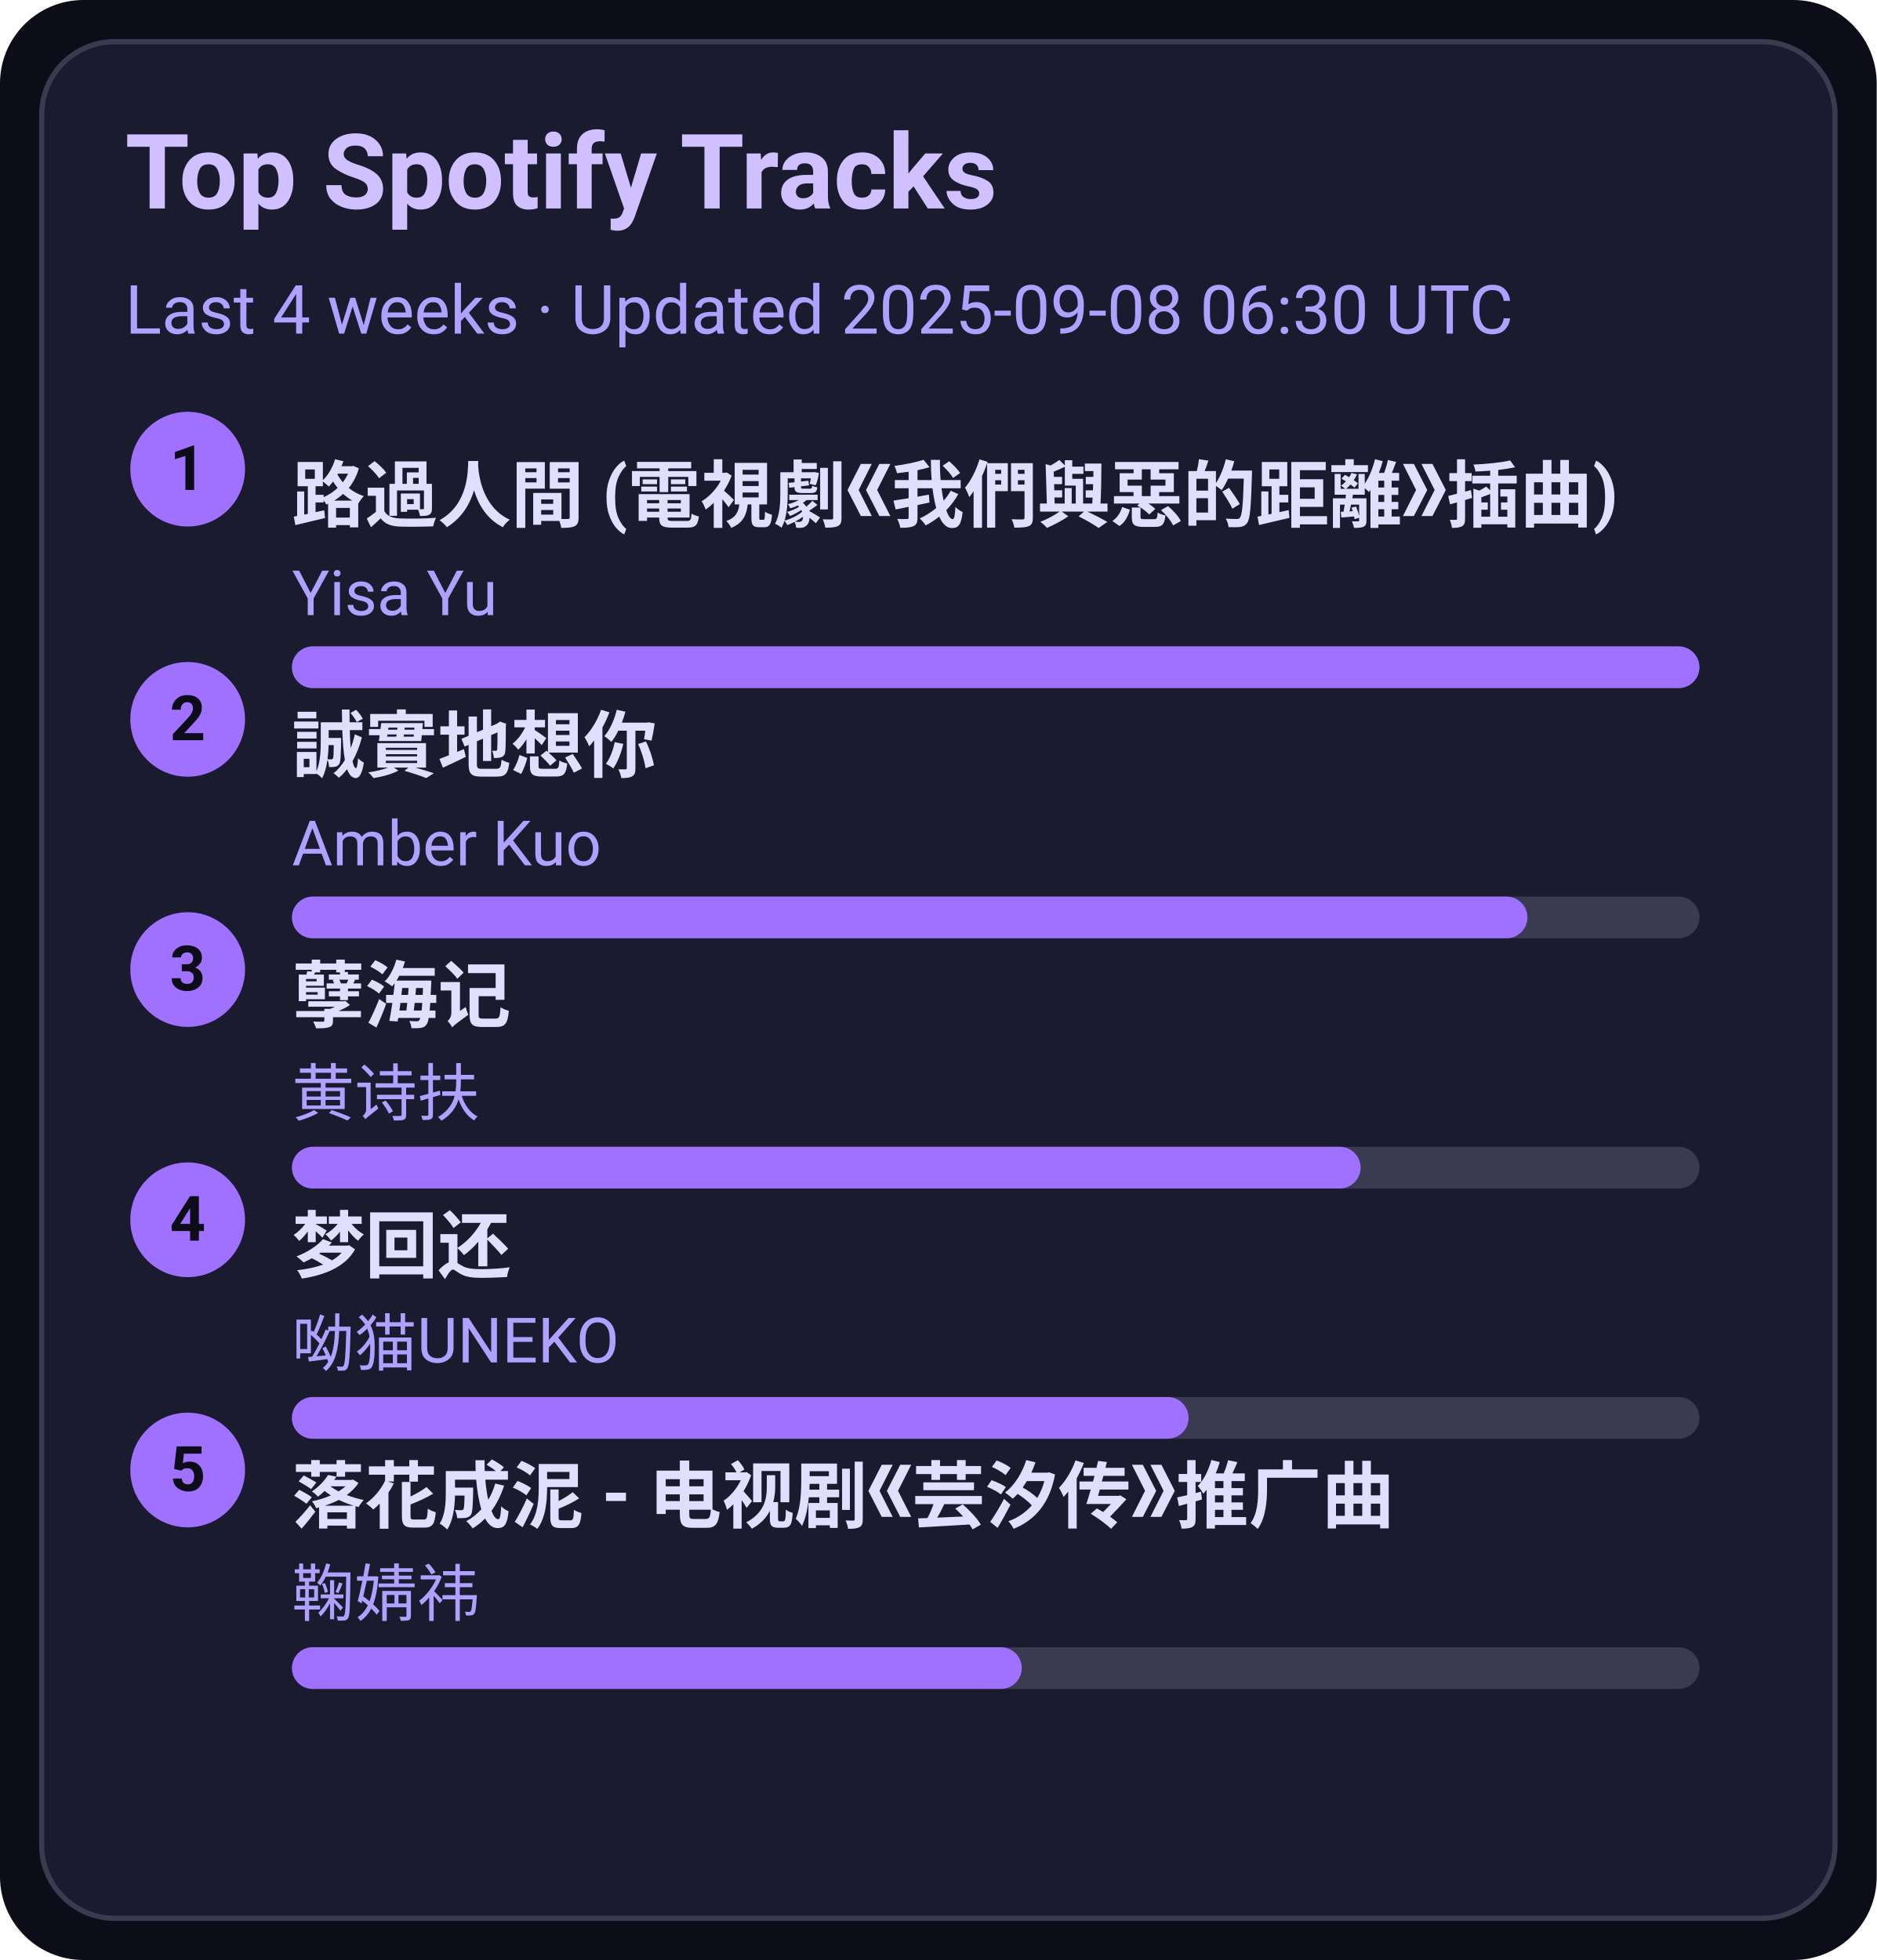
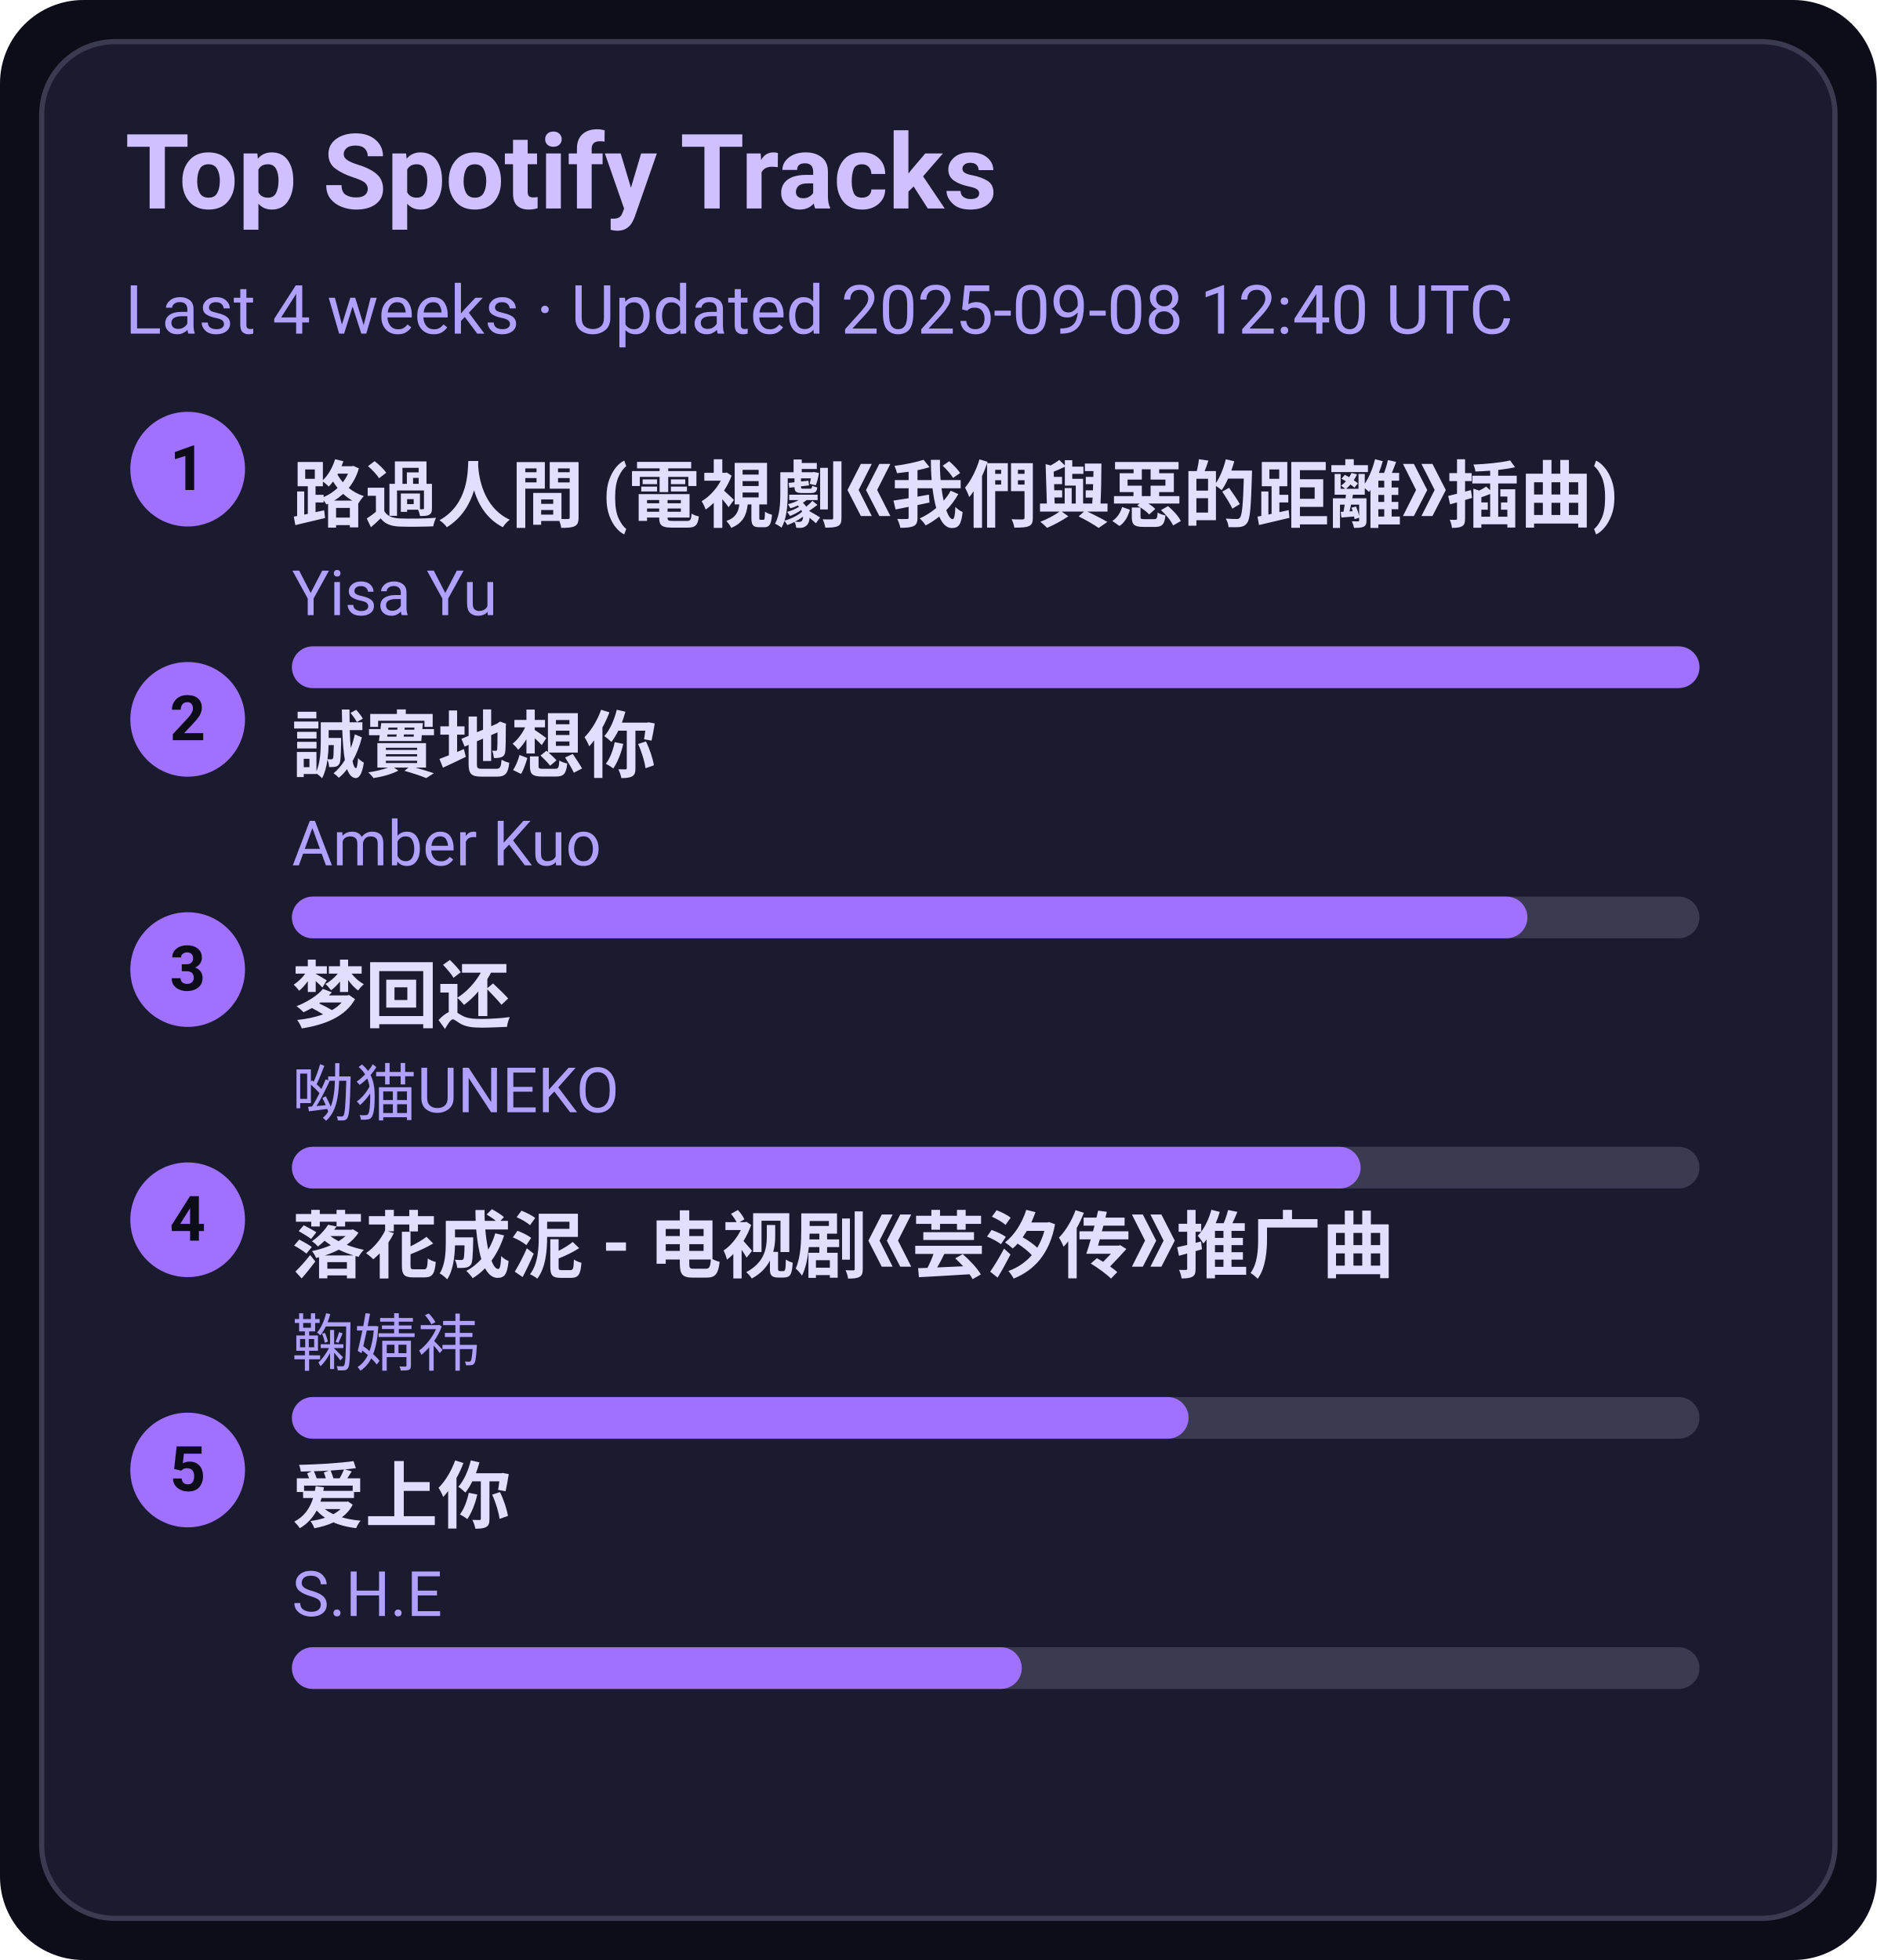
<svg xmlns="http://www.w3.org/2000/svg" width="360" height="376" viewBox="0 0 360 376">
  <style>text{font-family:-apple-system,BlinkMacSystemFont,Segoe UI,Roboto,Ubuntu,Helvetica Neue,Arial,Noto Sans,sans-serif}</style>
  <rect width="360" height="376" rx="16" fill="#0d0d1a" />
  <rect x="8" y="8" width="344" height="360" rx="14" fill="#1b1b2f" stroke="#3a3a50" />
  <text x="24" y="40" font-size="20" fill="#d0c0ff" font-weight="600">Top Spotify Tracks</text>
-   <text x="24" y="64" font-size="13" fill="#b0a0ff">Last 4 weeks · Updated 2025-09-08 06:30 UTC</text>
+   <text x="24" y="64" font-size="13" fill="#b0a0ff">Last 4 weeks · Updated 2025-09-08 12:40 UTC</text>
  <circle cx="36" cy="90" r="11" fill="#a070ff" />
  <text x="36" y="94" text-anchor="middle" font-size="12" fill="#0d0d1a" font-weight="700">1</text>
  <a href="https://open.spotify.com/track/1ZSleGniKMWNrWvK5cGALO" target="_blank" rel="noopener noreferrer">
    <text x="56" y="100" font-size="14" fill="#e0dfff" font-weight="600">路過人間 (電視劇《我們與惡的距離》插曲)</text>
  </a>
  <text x="56" y="118" font-size="12" fill="#b0a0ff">Yisa Yu</text>
  <rect x="56" y="124" width="270" height="8" rx="4" fill="#3a3a50" />
  <rect x="56" y="124" width="270" height="8" rx="4" fill="#a070ff" />
  <circle cx="36" cy="138" r="11" fill="#a070ff" />
  <text x="36" y="142" text-anchor="middle" font-size="12" fill="#0d0d1a" font-weight="700">2</text>
  <a href="https://open.spotify.com/track/1SPZzj8QzOwZoAGKXMGLGJ" target="_blank" rel="noopener noreferrer">
    <text x="56" y="148" font-size="14" fill="#e0dfff" font-weight="600">誠實地想你</text>
  </a>
  <text x="56" y="166" font-size="12" fill="#b0a0ff">Amber Kuo</text>
  <rect x="56" y="172" width="270" height="8" rx="4" fill="#3a3a50" />
  <rect x="56" y="172" width="237" height="8" rx="4" fill="#a070ff" />
  <circle cx="36" cy="186" r="11" fill="#a070ff" />
  <text x="36" y="190" text-anchor="middle" font-size="12" fill="#0d0d1a" font-weight="700">3</text>
-   <a href="https://open.spotify.com/track/3eIovUMhirNN6btJbpzNqD" target="_blank" rel="noopener noreferrer">
-     <text x="56" y="196" font-size="14" fill="#e0dfff" font-weight="600">孽海记</text>
+   <a href="https://open.spotify.com/track/6jTK3YxlFysC8g0Ye9tbPK" target="_blank" rel="noopener noreferrer">
+     <text x="56" y="196" font-size="14" fill="#e0dfff" font-weight="600">梦回还</text>
  </a>
-   <text x="56" y="214" font-size="12" fill="#b0a0ff">黄诗扶</text>
+   <text x="56" y="214" font-size="12" fill="#b0a0ff">呦猫UNEKO</text>
  <rect x="56" y="220" width="270" height="8" rx="4" fill="#3a3a50" />
  <rect x="56" y="220" width="205" height="8" rx="4" fill="#a070ff" />
  <circle cx="36" cy="234" r="11" fill="#a070ff" />
  <text x="36" y="238" text-anchor="middle" font-size="12" fill="#0d0d1a" font-weight="700">4</text>
-   <a href="https://open.spotify.com/track/6jTK3YxlFysC8g0Ye9tbPK" target="_blank" rel="noopener noreferrer">
-     <text x="56" y="244" font-size="14" fill="#e0dfff" font-weight="600">梦回还</text>
+   <a href="https://open.spotify.com/track/3kOZsJz3crGIWWHeoCNa0O" target="_blank" rel="noopener noreferrer">
+     <text x="56" y="244" font-size="14" fill="#e0dfff" font-weight="600">落花成泥 - 电视剧《芸汐传》推广曲</text>
  </a>
-   <text x="56" y="262" font-size="12" fill="#b0a0ff">呦猫UNEKO</text>
+   <text x="56" y="262" font-size="12" fill="#b0a0ff">鞠婧祎</text>
  <rect x="56" y="268" width="270" height="8" rx="4" fill="#3a3a50" />
  <rect x="56" y="268" width="172" height="8" rx="4" fill="#a070ff" />
  <circle cx="36" cy="282" r="11" fill="#a070ff" />
  <text x="36" y="286" text-anchor="middle" font-size="12" fill="#0d0d1a" font-weight="700">5</text>
-   <a href="https://open.spotify.com/track/3kOZsJz3crGIWWHeoCNa0O" target="_blank" rel="noopener noreferrer">
-     <text x="56" y="292" font-size="14" fill="#e0dfff" font-weight="600">落花成泥 - 电视剧《芸汐传》推广曲</text>
+   <a href="https://open.spotify.com/track/4hcNpo1rtbzyNswsM5byTf" target="_blank" rel="noopener noreferrer">
+     <text x="56" y="292" font-size="14" fill="#e0dfff" font-weight="600">爱上你</text>
  </a>
-   <text x="56" y="310" font-size="12" fill="#b0a0ff">鞠婧祎</text>
+   <text x="56" y="310" font-size="12" fill="#b0a0ff">S.H.E</text>
  <rect x="56" y="316" width="270" height="8" rx="4" fill="#3a3a50" />
  <rect x="56" y="316" width="140" height="8" rx="4" fill="#a070ff" />
</svg>
